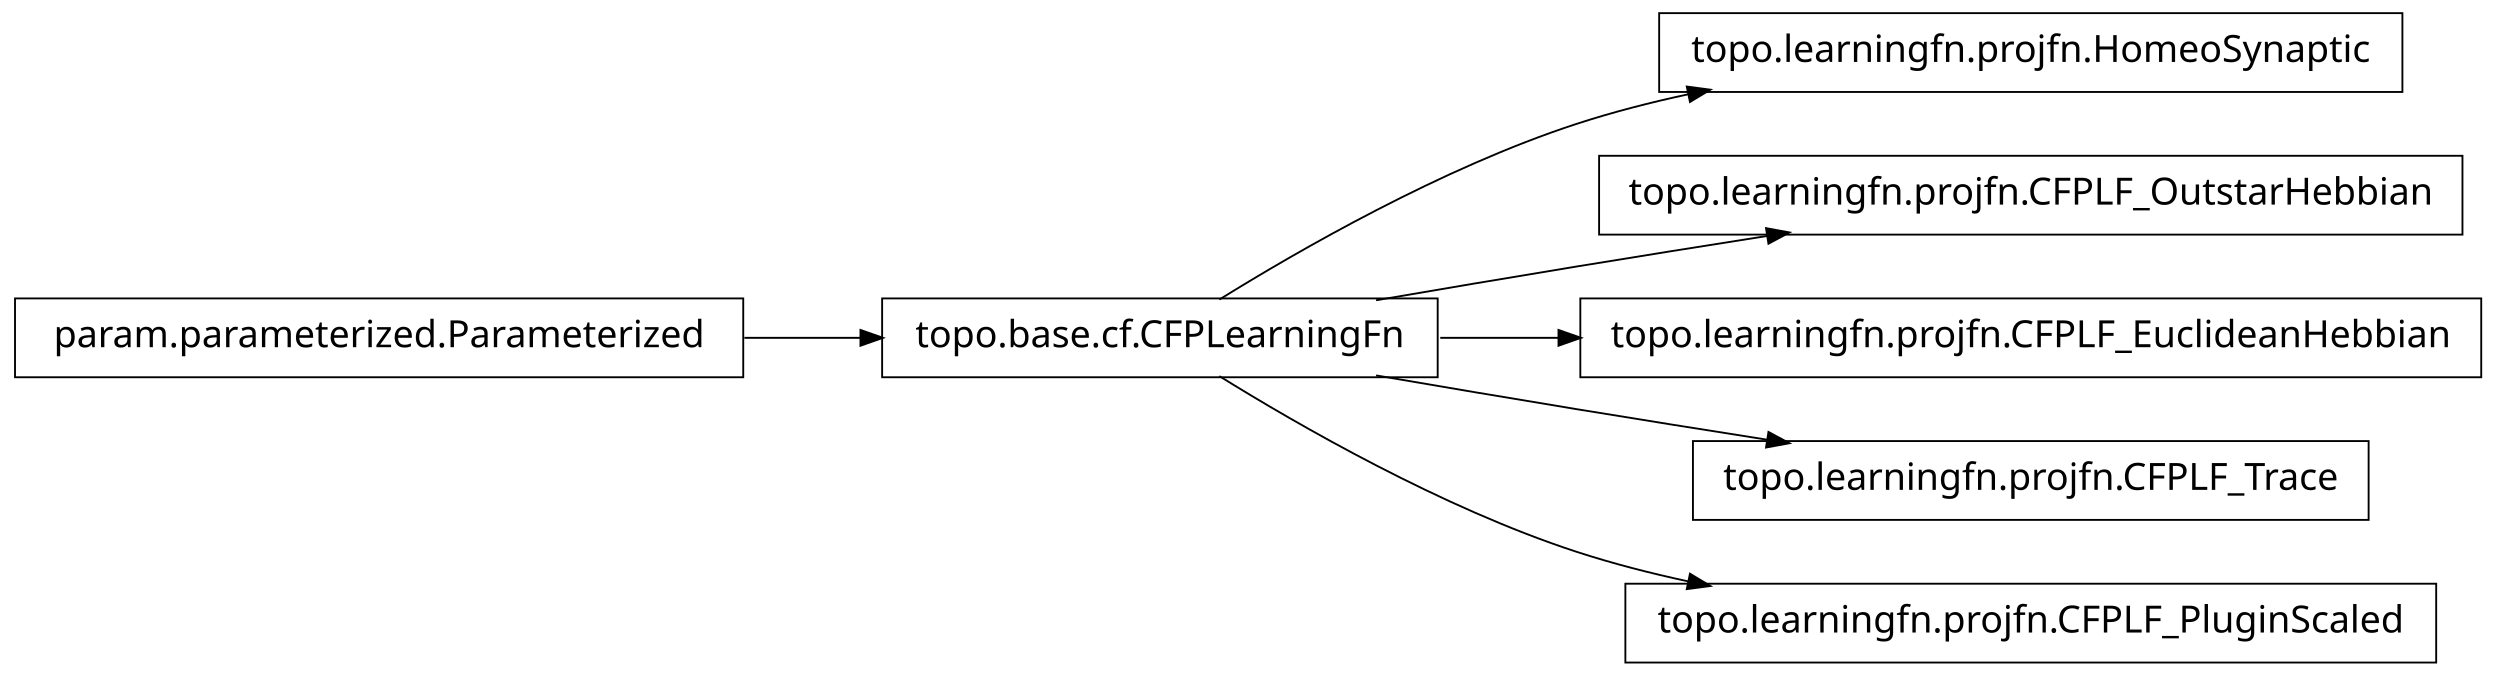
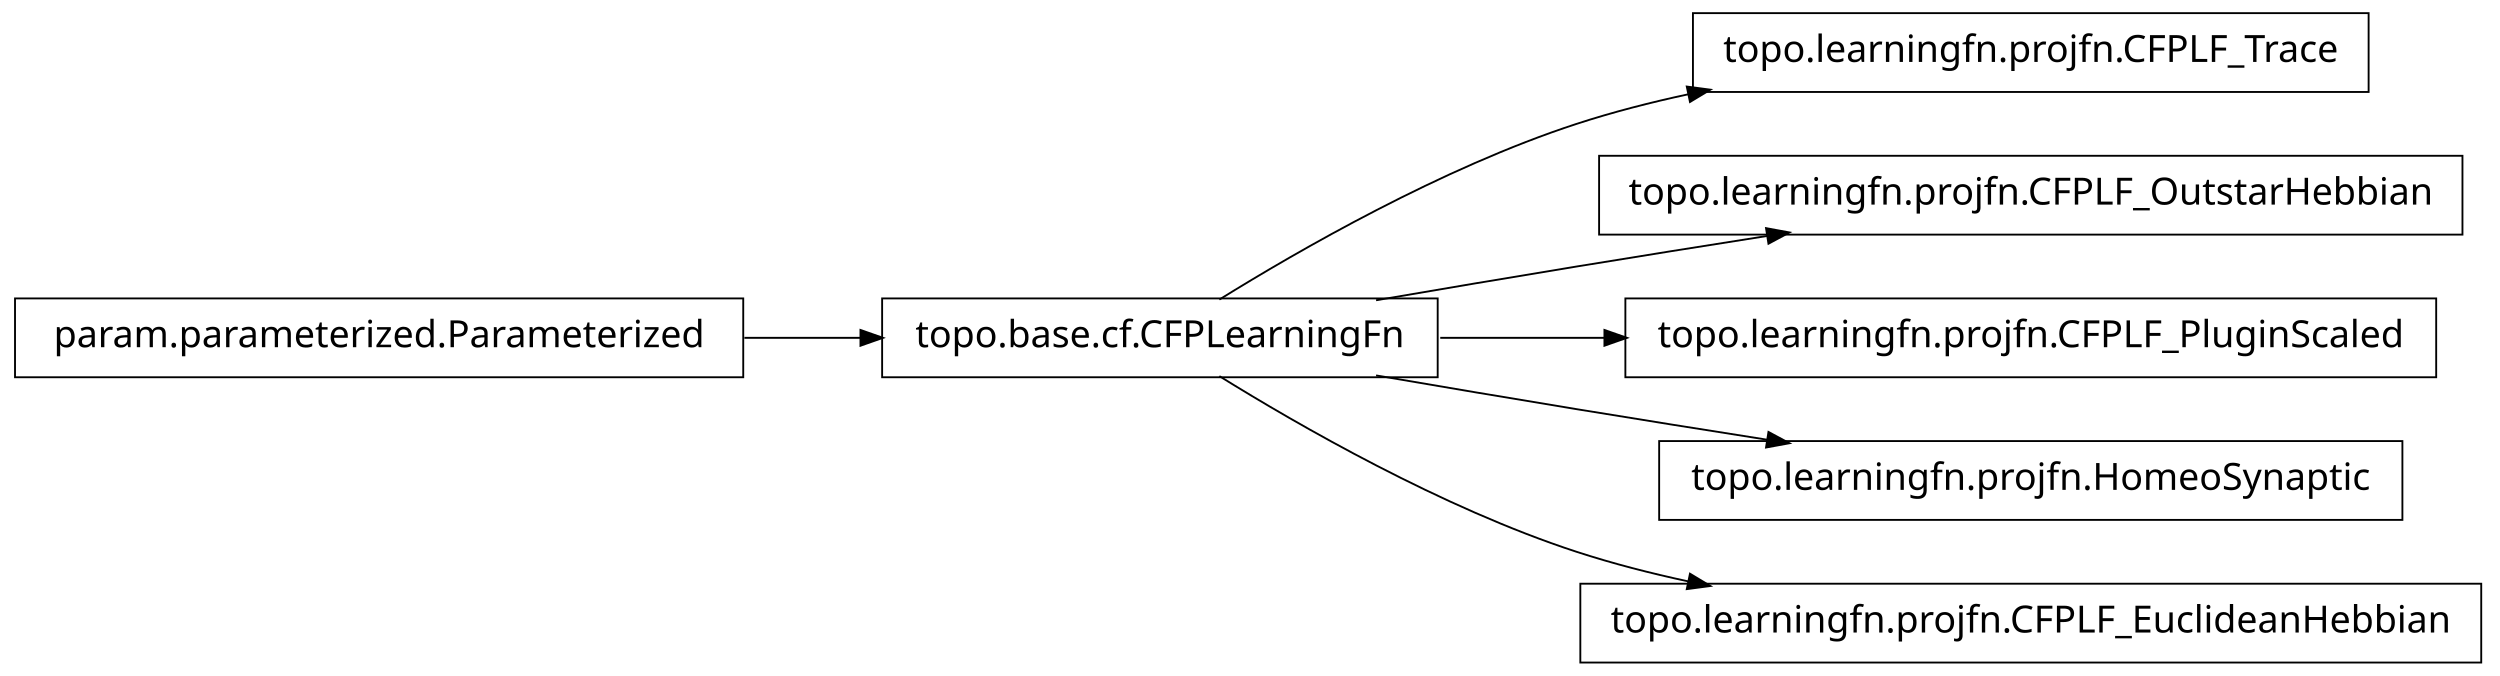
<svg xmlns="http://www.w3.org/2000/svg" width="666pt" height="180pt" viewBox="0.00 0.00 666.00 180.00">
  <g id="graph1" class="graph" transform="scale(1 1) rotate(0) translate(4 176)">
    <polygon fill="white" stroke="white" points="-4,5 -4,-176 663,-176 663,5 -4,5" />
    <g id="node1" class="node">
+       <polygon fill="none" stroke="black" stroke-width="0.5" points="627,-172.5 447,-172.5 447,-151.5 627,-151.5 627,-172.5" />
+       <text text-anchor="middle" x="537" y="-159.5" font-family="Vera" font-size="10.00">topo.learningfn.projfn.CFPLF_Trace</text>
+     </g>
+     <g id="node2" class="node">
      <polygon fill="none" stroke="black" stroke-width="0.5" points="379,-96.5 231,-96.5 231,-75.5 379,-75.5 379,-96.5" />
      <text text-anchor="middle" x="305" y="-83.5" font-family="Vera" font-size="10.00">topo.base.cf.CFPLearningFn</text>
    </g>
-     <g id="node4" class="node">
-       <polygon fill="none" stroke="black" stroke-width="0.5" points="636,-172.5 438,-172.5 438,-151.5 636,-151.5 636,-172.5" />
-       <text text-anchor="middle" x="537" y="-159.5" font-family="Vera" font-size="10.00">topo.learningfn.projfn.HomeoSynaptic</text>
-     </g>
-     <g id="edge4" class="edge">
+     <g id="edge2" class="edge">
      <path fill="none" stroke="black" stroke-width="0.5" d="M320.839,-96.203C341.762,-109.184 380.162,-131.319 416,-143 425.556,-146.115 435.708,-148.727 445.91,-150.916" />
      <polygon fill="black" stroke="black" points="445.669,-152.653 450.92,-151.957 446.381,-149.226 445.669,-152.653" />
    </g>
-     <g id="node6" class="node">
+     <g id="node4" class="node">
      <polygon fill="none" stroke="black" stroke-width="0.5" points="652,-134.5 422,-134.5 422,-113.5 652,-113.5 652,-134.5" />
      <text text-anchor="middle" x="537" y="-121.5" font-family="Vera" font-size="10.00">topo.learningfn.projfn.CFPLF_OutstarHebbian</text>
    </g>
-     <g id="edge6" class="edge">
+     <g id="edge4" class="edge">
      <path fill="none" stroke="black" stroke-width="0.5" d="M362.586,-96.012C379.762,-98.957 398.636,-102.151 416,-105 432.449,-107.699 450.17,-110.527 466.842,-113.151" />
      <polygon fill="black" stroke="black" points="466.768,-114.911 471.98,-113.959 467.312,-111.454 466.768,-114.911" />
    </g>
+     <g id="node6" class="node">
+       <polygon fill="none" stroke="black" stroke-width="0.5" points="645,-96.5 429,-96.5 429,-75.5 645,-75.5 645,-96.5" />
+       <text text-anchor="middle" x="537" y="-83.5" font-family="Vera" font-size="10.00">topo.learningfn.projfn.CFPLF_PluginScaled</text>
+     </g>
+     <g id="edge6" class="edge">
+       <path fill="none" stroke="black" stroke-width="0.5" d="M379.683,-86C393.726,-86 408.699,-86 423.614,-86" />
+       <polygon fill="black" stroke="black" points="423.668,-87.75 428.668,-86 423.668,-84.25 423.668,-87.75" />
+     </g>
    <g id="node8" class="node">
-       <polygon fill="none" stroke="black" stroke-width="0.5" points="657,-96.5 417,-96.5 417,-75.5 657,-75.5 657,-96.5" />
-       <text text-anchor="middle" x="537" y="-83.5" font-family="Vera" font-size="10.00">topo.learningfn.projfn.CFPLF_EuclideanHebbian</text>
+       <polygon fill="none" stroke="black" stroke-width="0.5" points="636,-58.5 438,-58.5 438,-37.5 636,-37.5 636,-58.5" />
+       <text text-anchor="middle" x="537" y="-45.5" font-family="Vera" font-size="10.00">topo.learningfn.projfn.HomeoSynaptic</text>
    </g>
    <g id="edge8" class="edge">
-       <path fill="none" stroke="black" stroke-width="0.5" d="M379.683,-86C389.815,-86 400.43,-86 411.158,-86" />
-       <polygon fill="black" stroke="black" points="411.432,-87.75 416.432,-86 411.432,-84.25 411.432,-87.75" />
-     </g>
-     <g id="node10" class="node">
-       <polygon fill="none" stroke="black" stroke-width="0.5" points="627,-58.5 447,-58.5 447,-37.5 627,-37.5 627,-58.5" />
-       <text text-anchor="middle" x="537" y="-45.5" font-family="Vera" font-size="10.00">topo.learningfn.projfn.CFPLF_Trace</text>
-     </g>
-     <g id="edge10" class="edge">
      <path fill="none" stroke="black" stroke-width="0.5" d="M362.586,-75.988C379.762,-73.043 398.636,-69.849 416,-67 432.449,-64.301 450.17,-61.473 466.842,-58.849" />
      <polygon fill="black" stroke="black" points="467.312,-60.546 471.98,-58.041 466.768,-57.089 467.312,-60.546" />
    </g>
    <g id="node12" class="node">
-       <polygon fill="none" stroke="black" stroke-width="0.5" points="645,-20.5 429,-20.5 429,0.5 645,0.5 645,-20.5" />
-       <text text-anchor="middle" x="537" y="-7.5" font-family="Vera" font-size="10.00">topo.learningfn.projfn.CFPLF_PluginScaled</text>
+       <polygon fill="none" stroke="black" stroke-width="0.5" points="657,-20.5 417,-20.5 417,0.5 657,0.5 657,-20.5" />
+       <text text-anchor="middle" x="537" y="-7.5" font-family="Vera" font-size="10.00">topo.learningfn.projfn.CFPLF_EuclideanHebbian</text>
    </g>
    <g id="edge12" class="edge">
      <path fill="none" stroke="black" stroke-width="0.5" d="M320.839,-75.797C341.762,-62.816 380.162,-40.681 416,-29 425.556,-25.885 435.708,-23.273 445.91,-21.084" />
      <polygon fill="black" stroke="black" points="446.381,-22.774 450.92,-20.043 445.669,-19.347 446.381,-22.774" />
    </g>
-     <g id="node2" class="node">
+     <g id="node10" class="node">
      <polygon fill="none" stroke="black" stroke-width="0.5" points="194,-96.5 5.68434e-14,-96.5 0,-75.5 194,-75.5 194,-96.5" />
      <text text-anchor="middle" x="97" y="-83.5" font-family="Vera" font-size="10.00">param.parameterized.Parameterized</text>
    </g>
-     <g id="edge2" class="edge">
+     <g id="edge10" class="edge">
      <path fill="none" stroke="black" stroke-width="0.5" d="M194.301,-86C204.655,-86 215.098,-86 225.218,-86" />
      <polygon fill="black" stroke="black" points="225.478,-87.75 230.478,-86 225.477,-84.25 225.478,-87.75" />
    </g>
  </g>
</svg>
